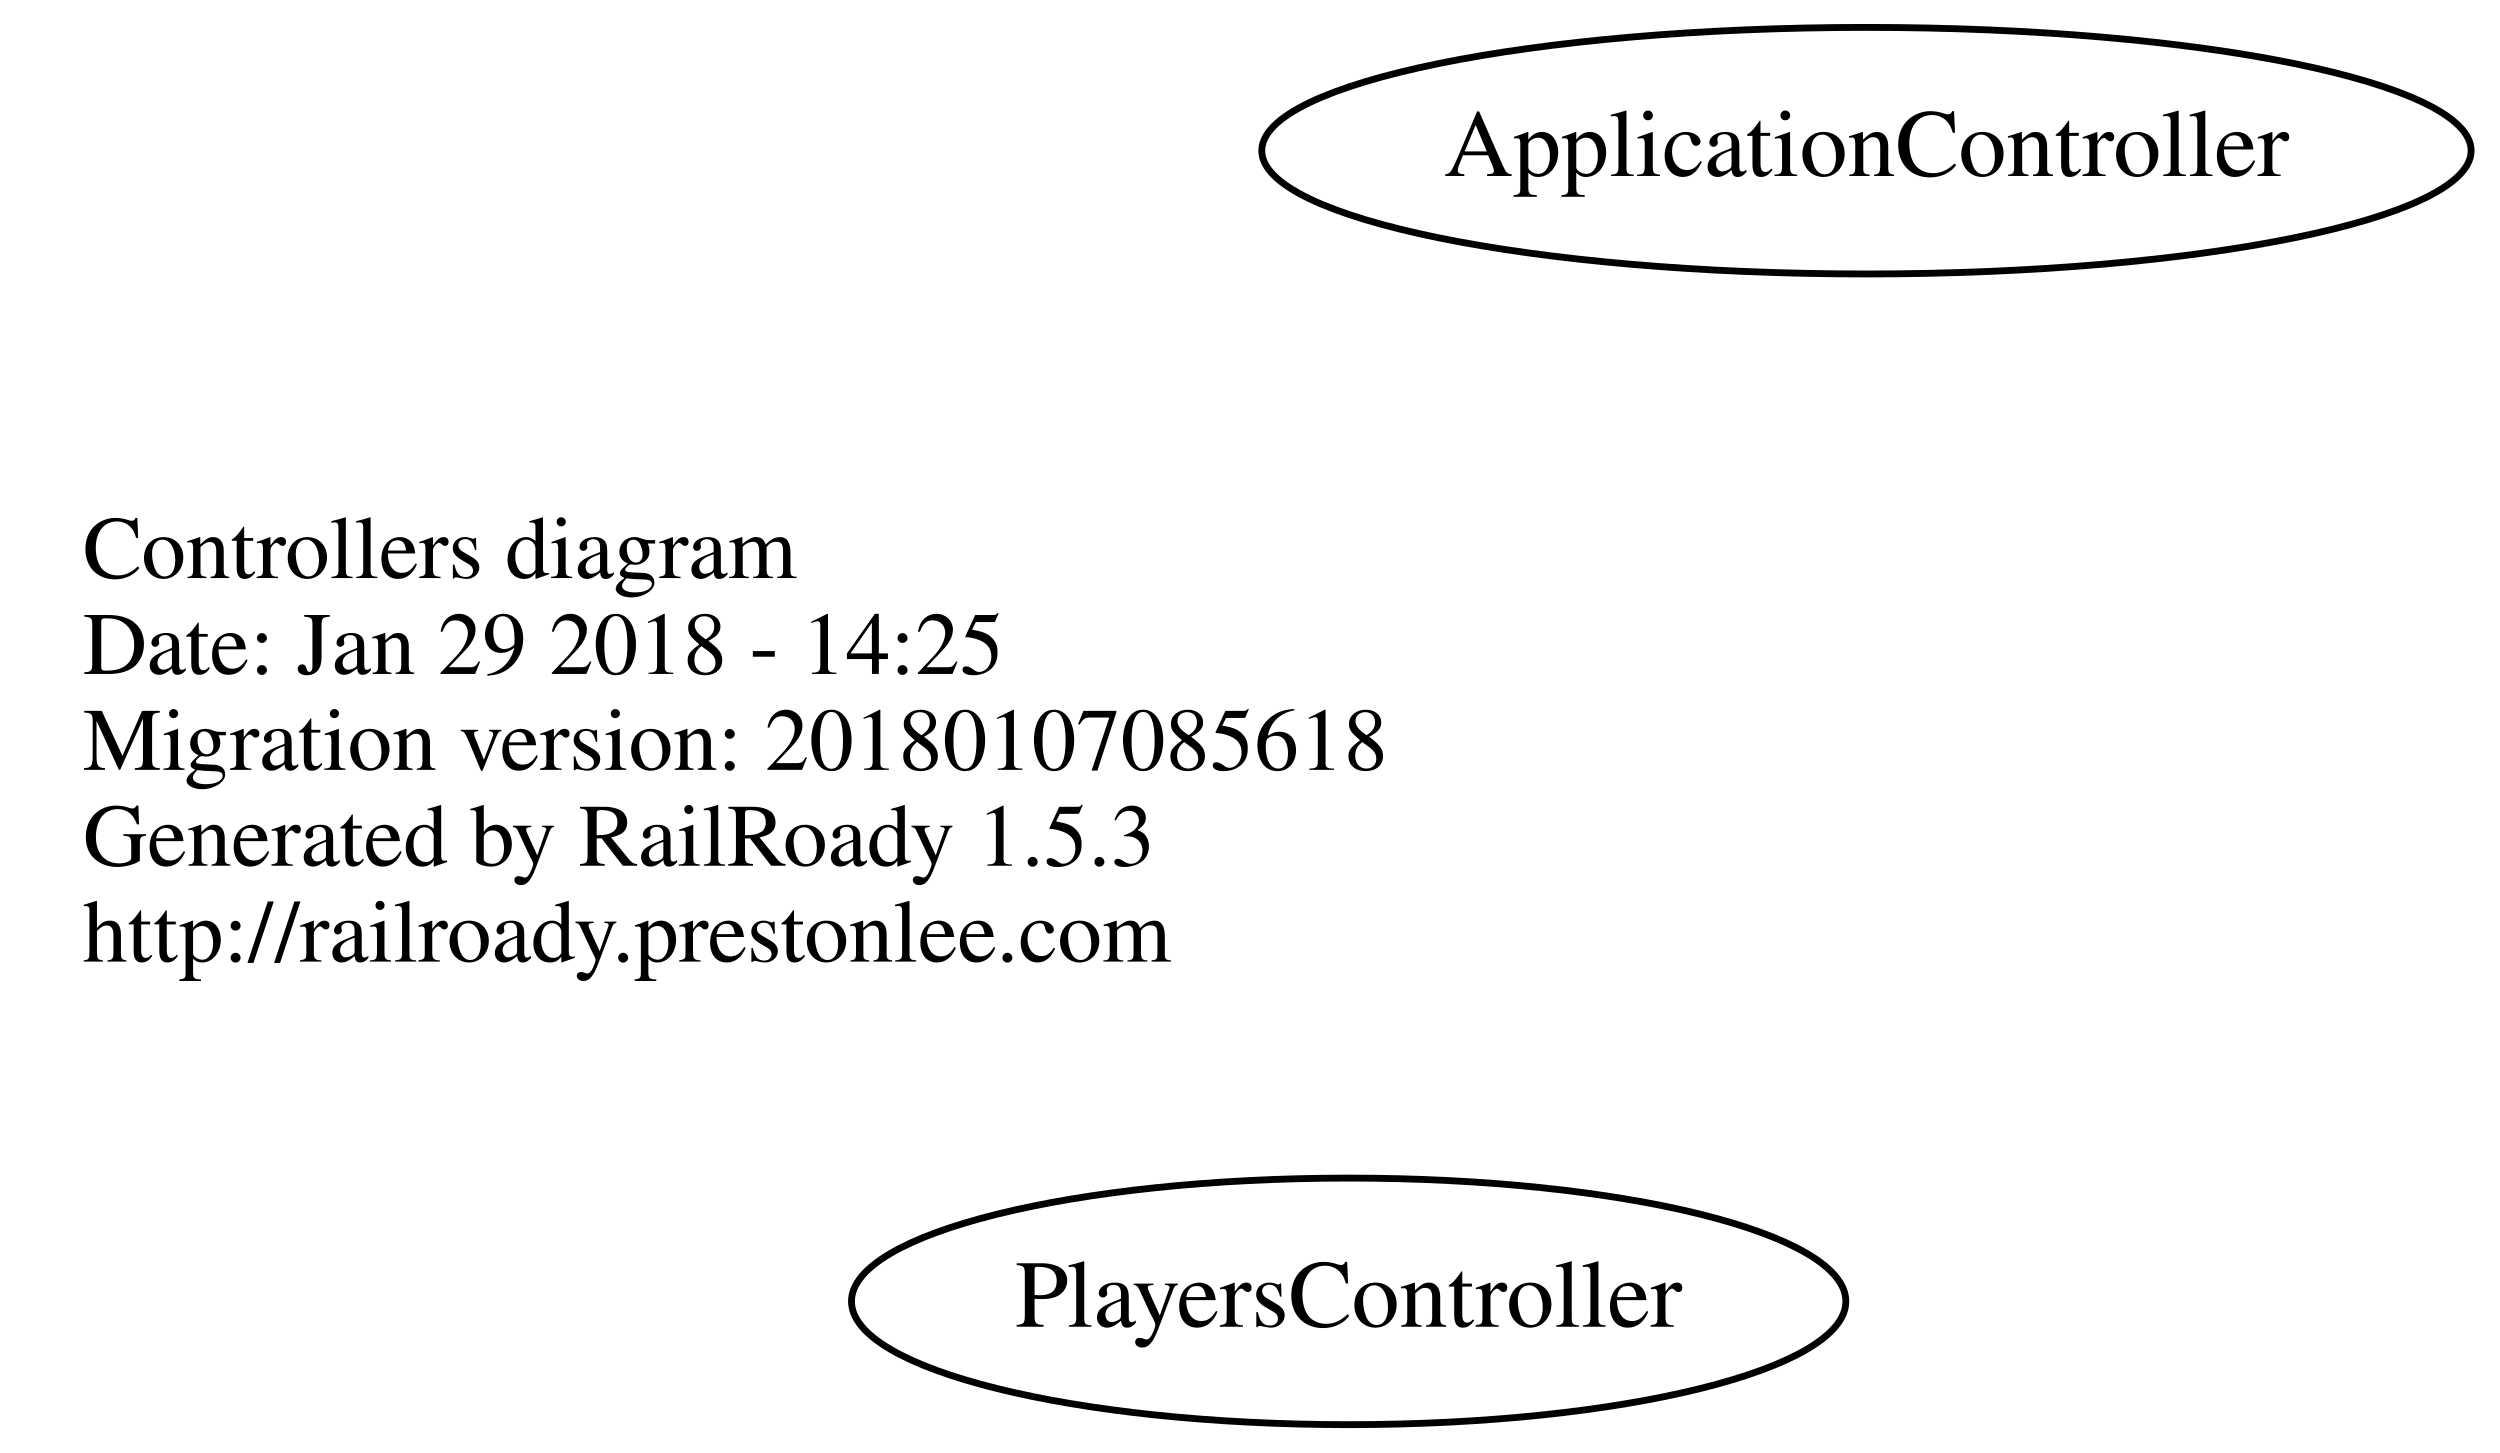
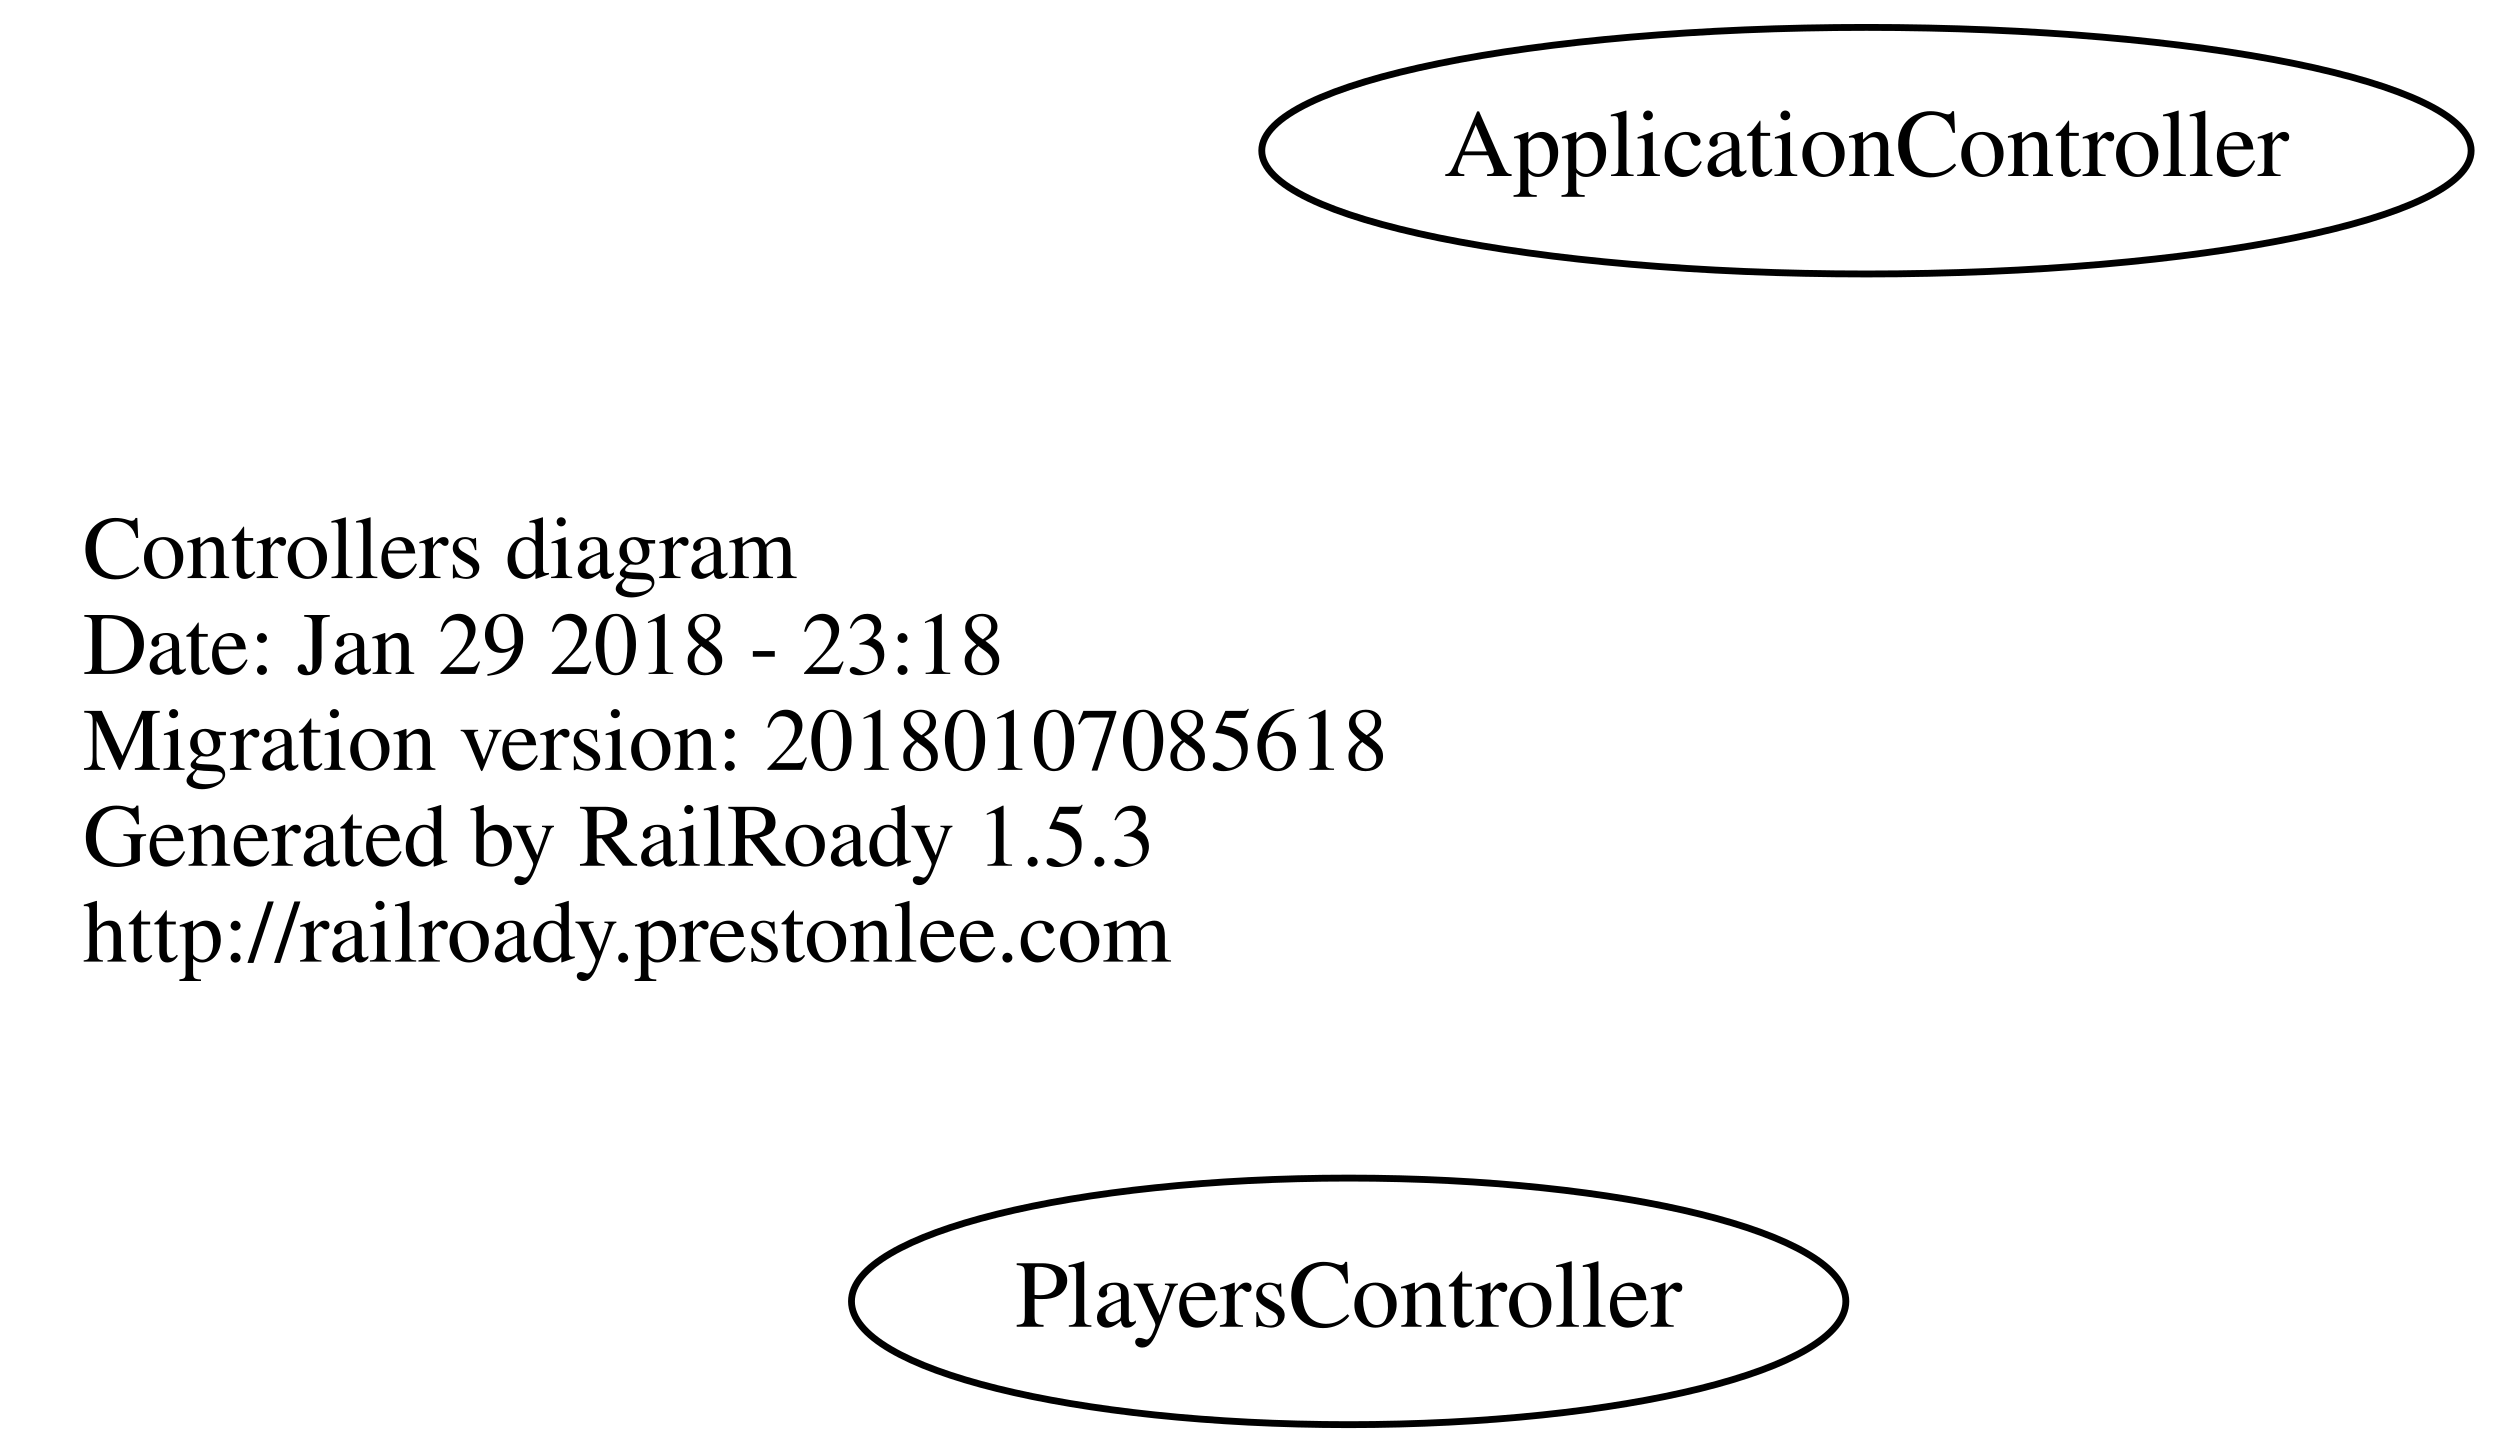
<svg xmlns="http://www.w3.org/2000/svg" width="365pt" height="212pt" viewBox="0.00 0.00 364.78 212.00">
  <g id="graph0" class="graph" transform="scale(1 1) rotate(0) translate(4 208)">
    <polygon fill="none" stroke="none" points="-4,4 -4,-208 360.784,-208 360.784,4 -4,4" />
    <g id="node1" class="node">
      <text text-anchor="start" x="8" y="-123.6" font-family="Times,serif" font-size="13.00">Controllers diagram</text>
-       <text text-anchor="start" x="8" y="-109.6" font-family="Times,serif" font-size="13.00">Date: Jan 29 2018 - 14:25</text>
+       <text text-anchor="start" x="8" y="-109.6" font-family="Times,serif" font-size="13.00">Date: Jan 29 2018 - 23:18</text>
      <text text-anchor="start" x="8" y="-95.6" font-family="Times,serif" font-size="13.00">Migration version: 20180107085618</text>
      <text text-anchor="start" x="8" y="-81.6" font-family="Times,serif" font-size="13.00">Generated by RailRoady 1.5.3</text>
      <text text-anchor="start" x="8" y="-67.6" font-family="Times,serif" font-size="13.00">http://railroady.prestonlee.com</text>
    </g>
    <g id="node2" class="node">
      <ellipse fill="none" stroke="black" cx="268.392" cy="-186" rx="88.284" ry="18" />
      <text text-anchor="middle" x="268.392" y="-182.3" font-family="Times,serif" font-size="14.00">ApplicationController</text>
    </g>
    <g id="node3" class="node">
      <ellipse fill="none" stroke="black" cx="192.794" cy="-18" rx="72.588" ry="18" />
      <text text-anchor="middle" x="192.794" y="-14.3" font-family="Times,serif" font-size="14.00">PlayersController</text>
    </g>
  </g>
</svg>
